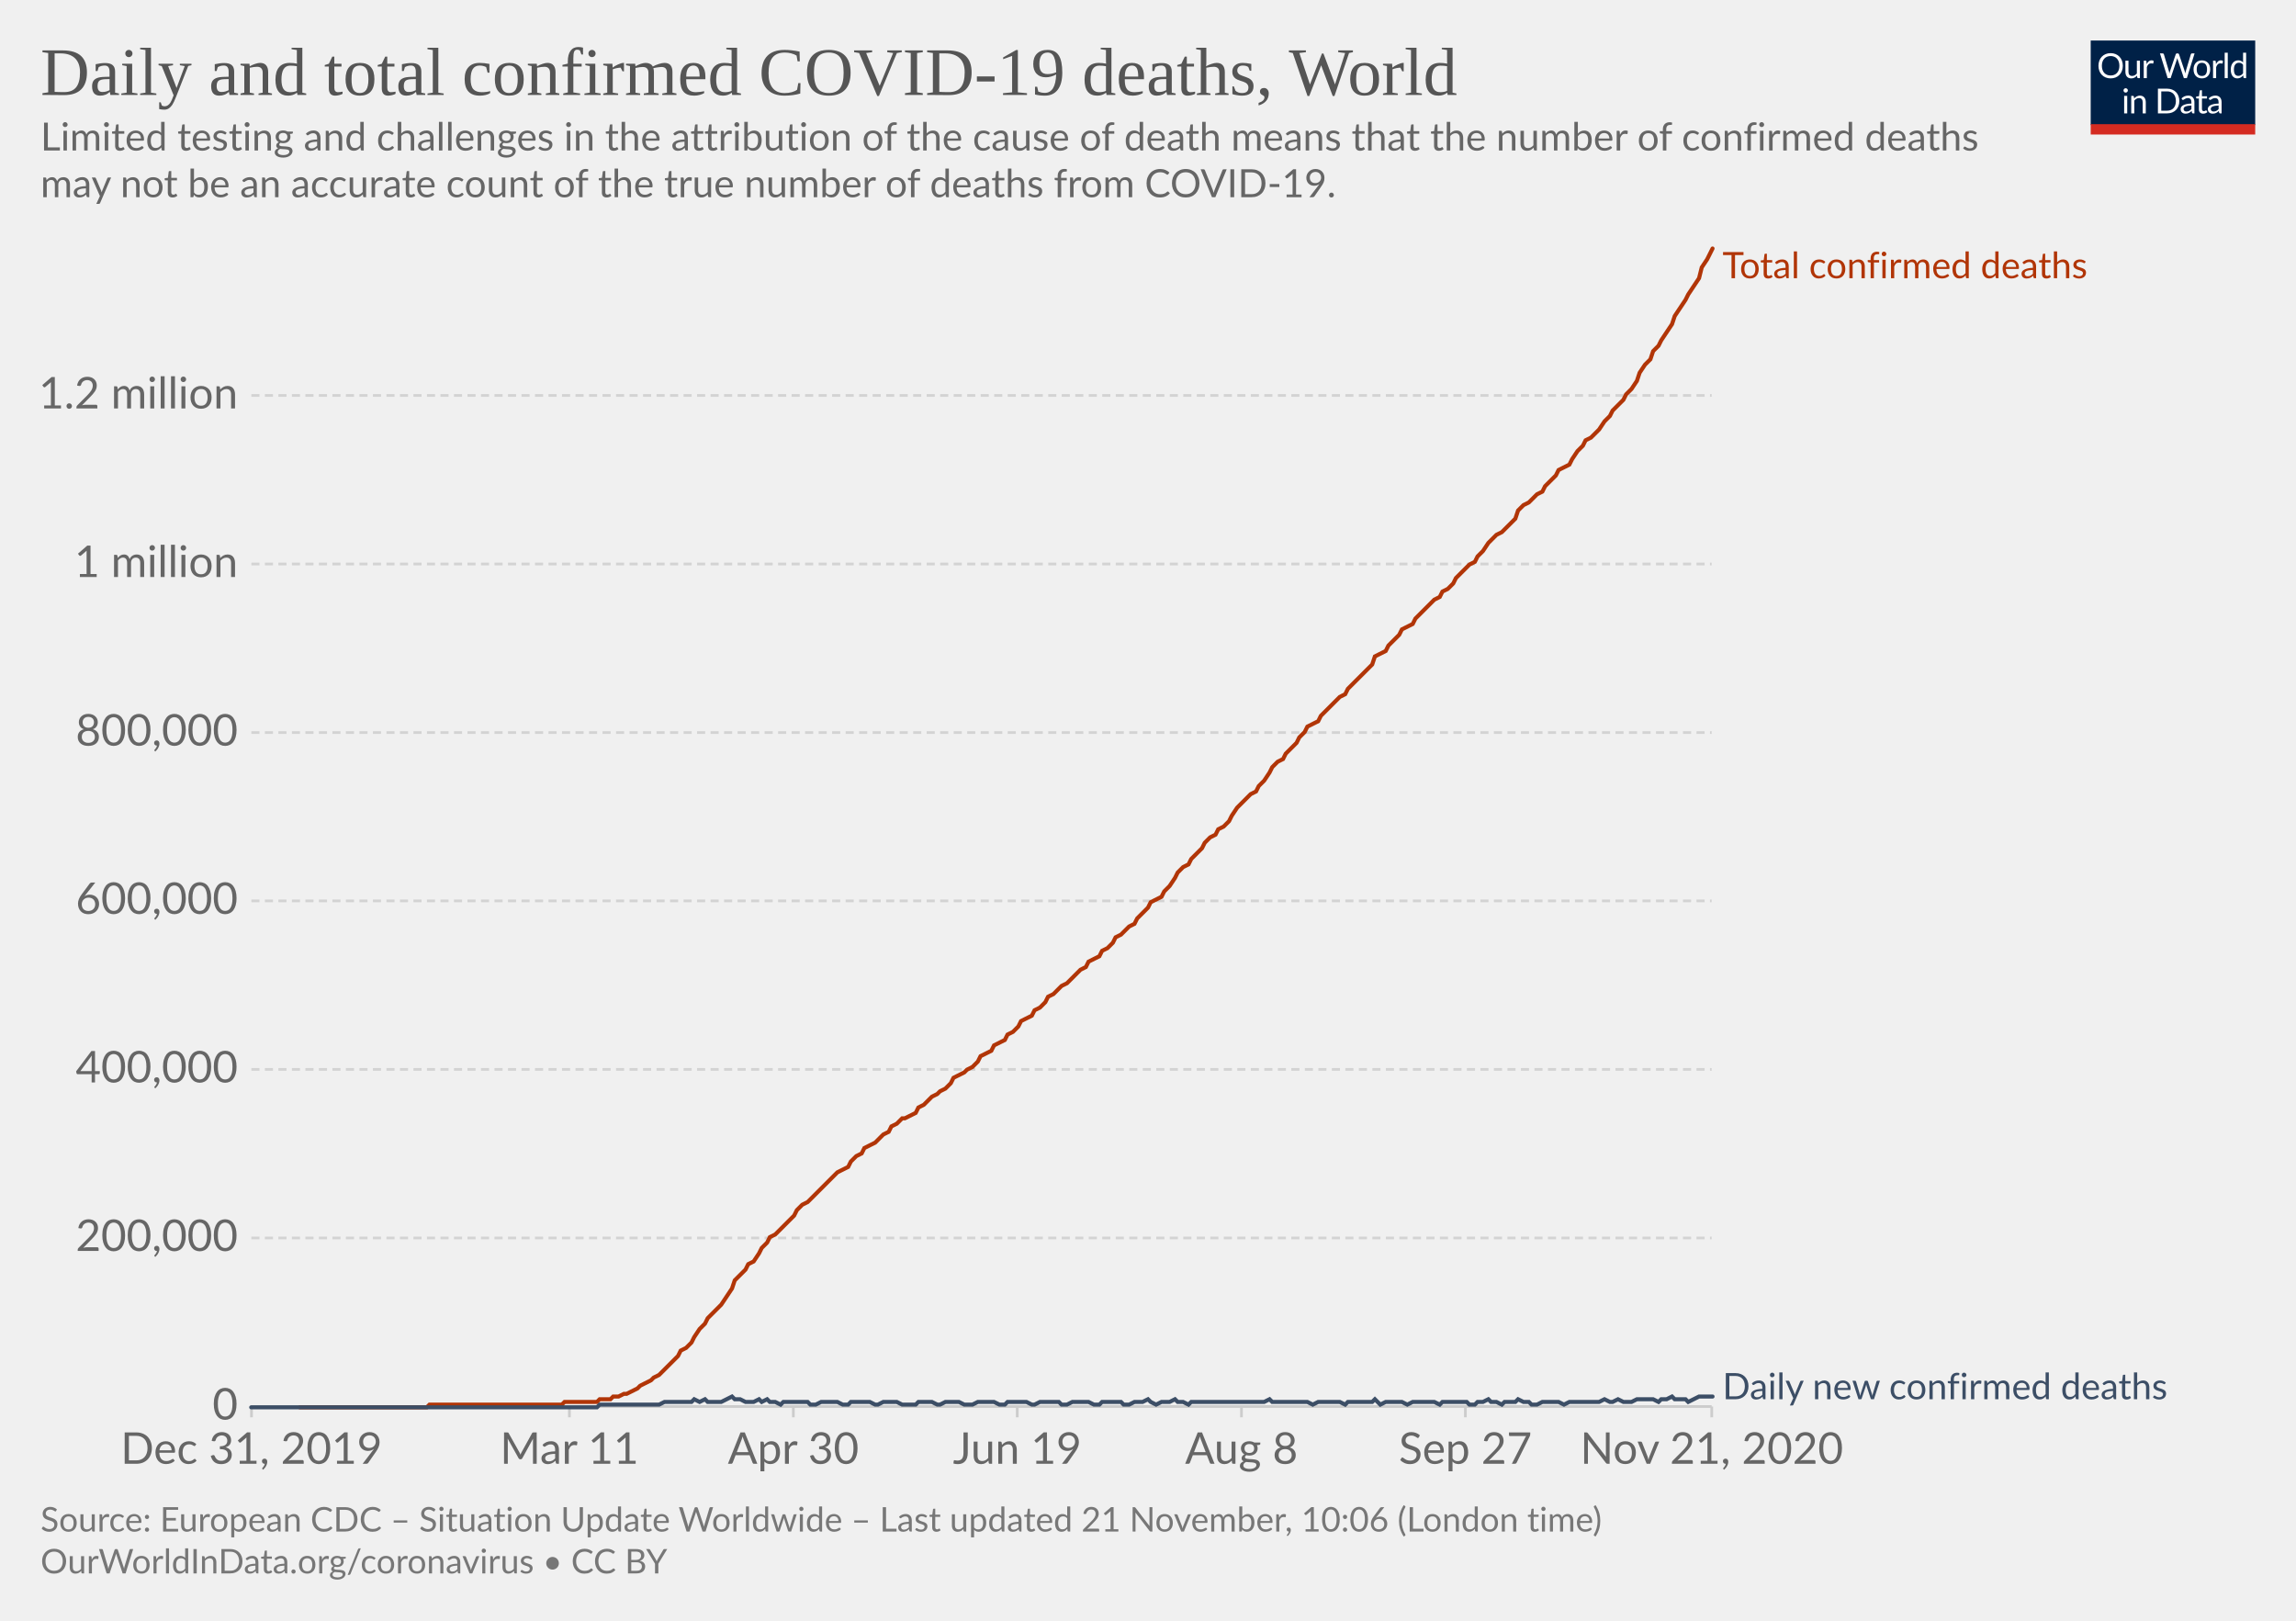
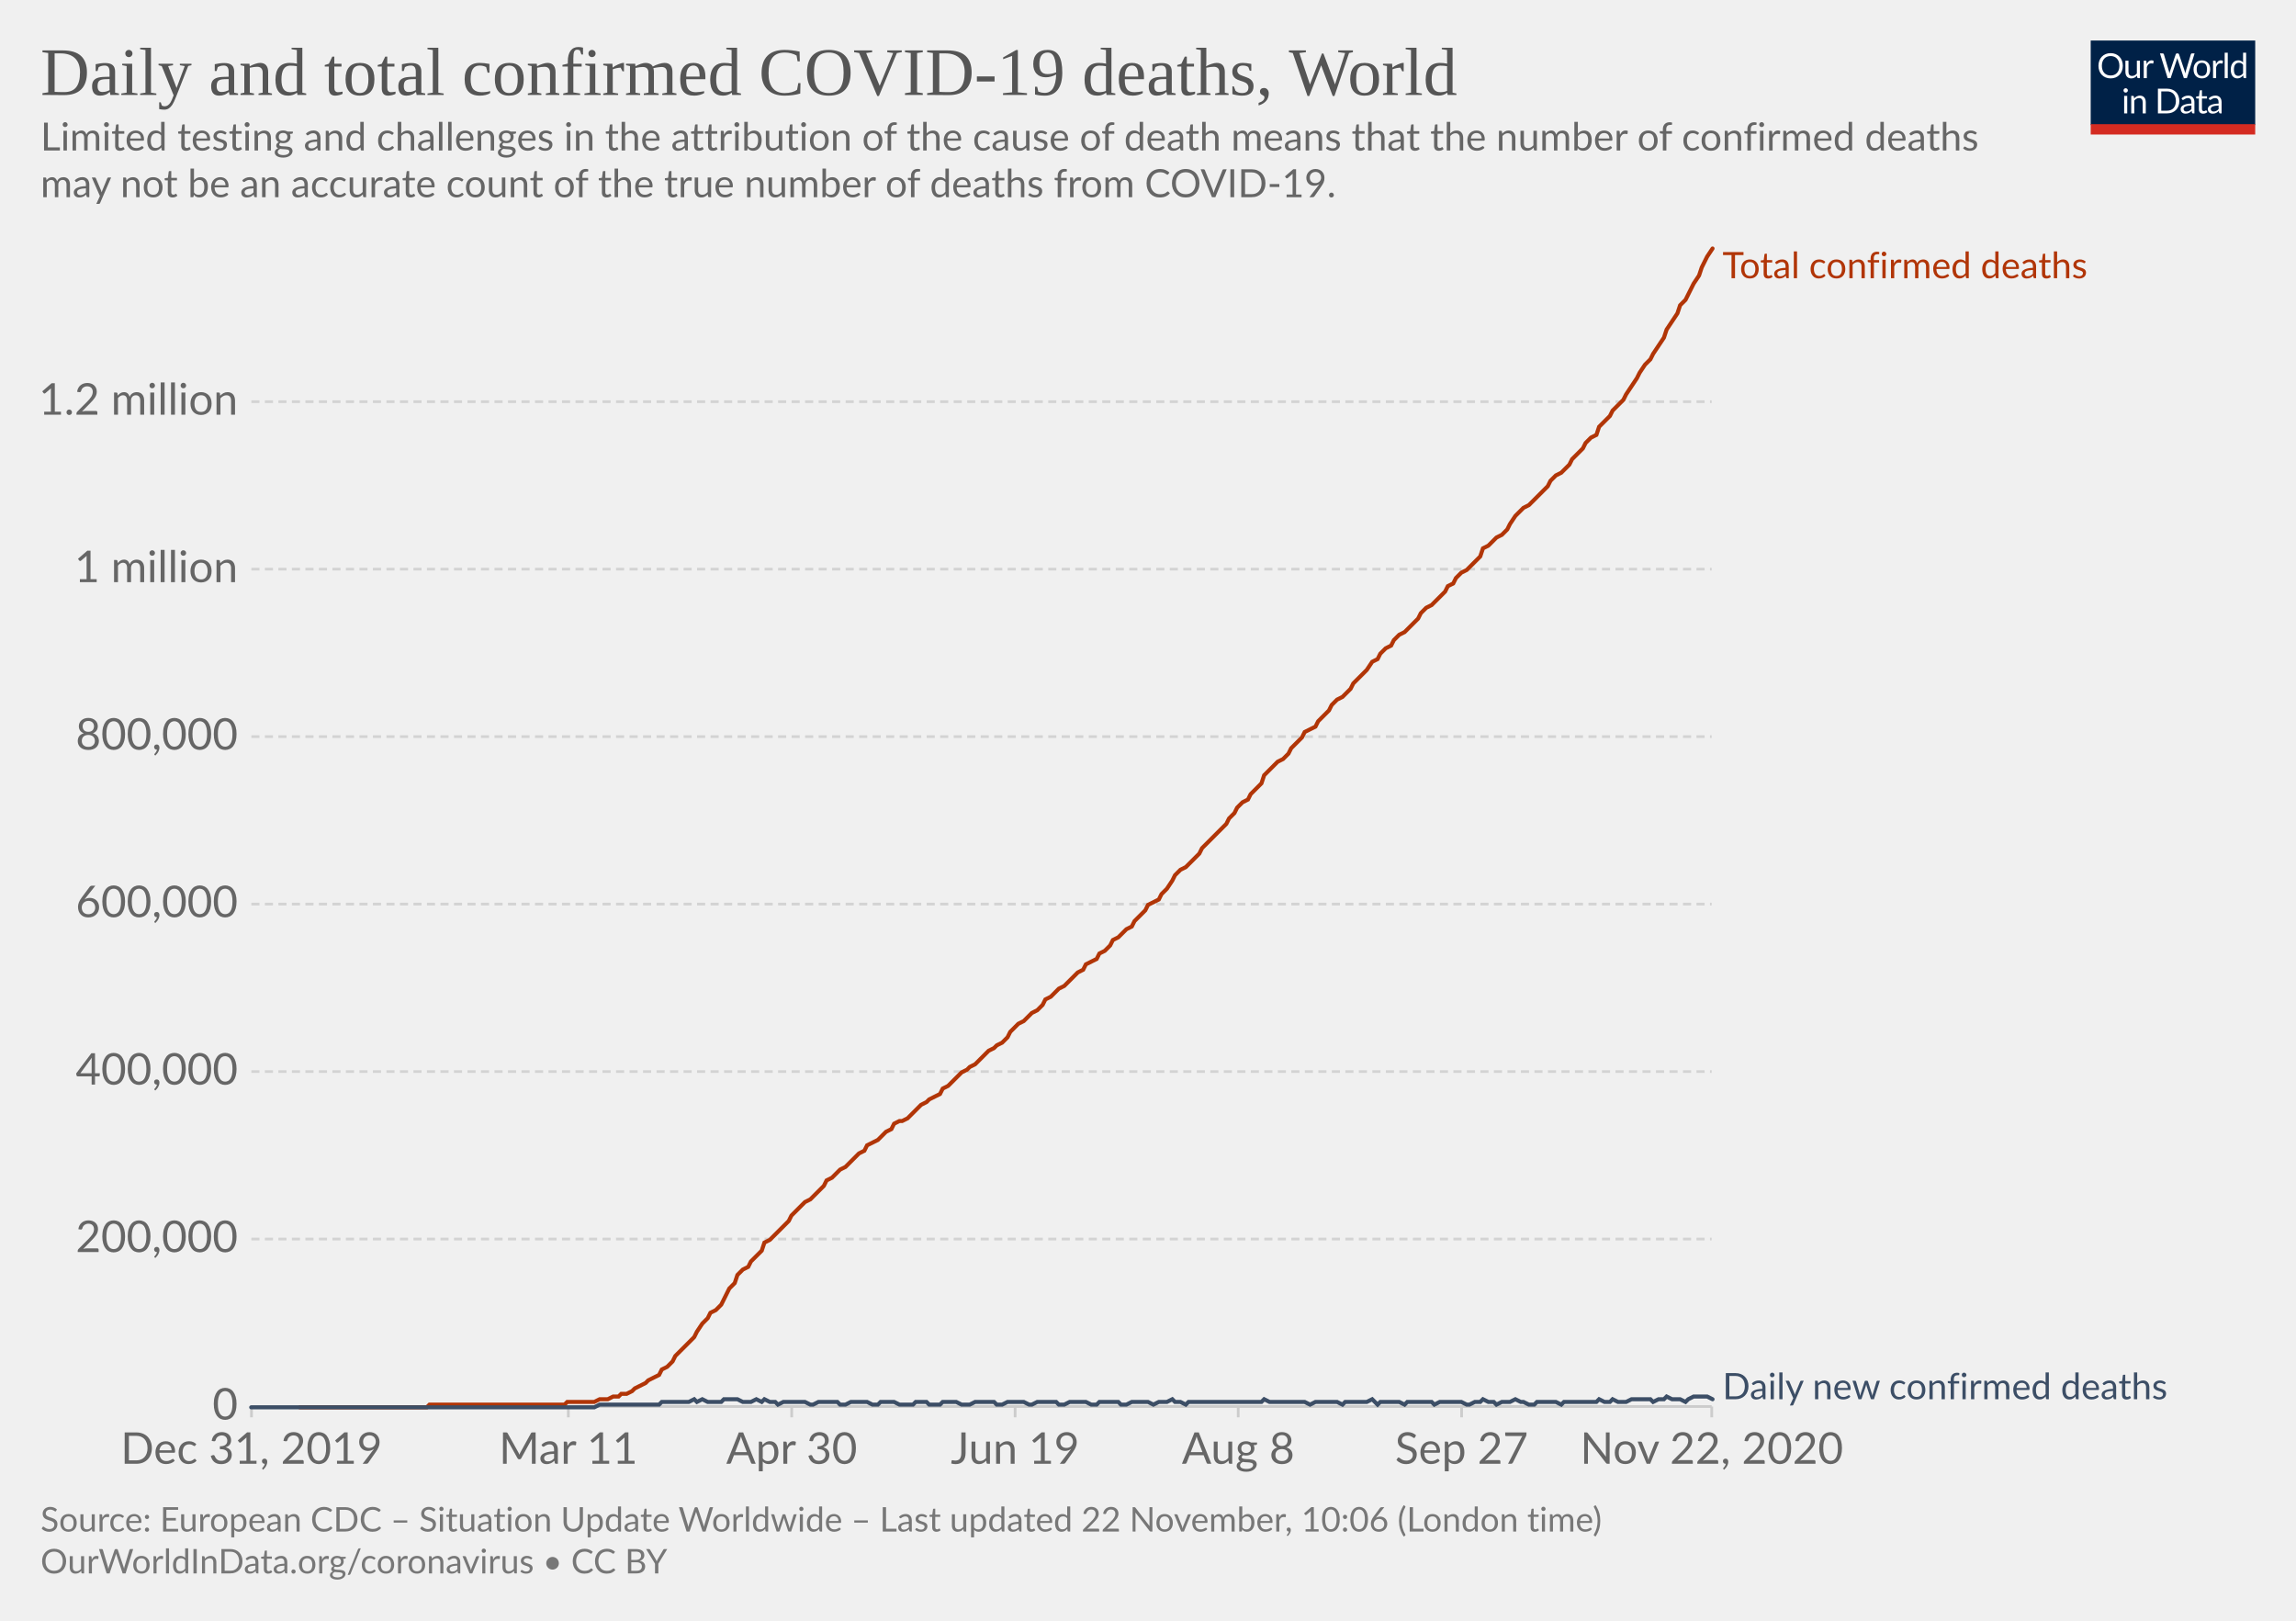
<svg xmlns="http://www.w3.org/2000/svg" version="1.1" style="background-color:#fff;-webkit-font-smoothing:antialiased" width="850" height="600" viewBox="0 0 850 600" font-family="Lato,'Helvetica Neue',Helvetica,Arial,sans-serif" font-size="18" text-rendering="optimizeLegibility">
  <g class="HeaderView">
    <g transform="matrix(.29 0 0 .29 774 15)">
      <svg width="210" height="120" viewBox="0 0 210 120" fill="none">
        <g clip-path="url(#clip0)">
          <path d="M0 0h210v107.89H0V0z" fill="#002147" />
          <path d="M40.98 32.25c0 2.36-.38 4.53-1.12 6.51a14.26 14.26 0 01-8.1 8.4c-1.9.78-4.02 1.17-6.34 1.17a16.6 16.6 0 01-6.33-1.17 14.31 14.31 0 01-8.08-8.4 18.29 18.29 0 01-1.12-6.51c0-2.36.38-4.53 1.12-6.5a14.32 14.32 0 018.07-8.44c1.92-.8 4.03-1.19 6.34-1.19 2.32 0 4.43.4 6.34 1.19 1.92.8 3.56 1.9 4.93 3.34a14.87 14.87 0 013.17 5.1 18.1 18.1 0 011.12 6.5zm-4.38 0c0-1.94-.26-3.68-.8-5.22a10.91 10.91 0 00-2.24-3.89 9.68 9.68 0 00-3.52-2.46 11.95 11.95 0 00-4.62-.86c-1.68 0-3.21.28-4.6.86a9.88 9.88 0 00-3.54 2.46 10.91 10.91 0 00-2.24 3.9c-.53 1.53-.8 3.27-.8 5.2 0 1.94.27 3.68.8 5.22a11.17 11.17 0 002.24 3.9 10.01 10.01 0 003.55 2.44c1.38.56 2.9.83 4.6.83 1.7 0 3.24-.27 4.61-.83a9.8 9.8 0 003.52-2.44 11.17 11.17 0 002.25-3.9c.53-1.54.8-3.28.8-5.21zm26.22-6.54V48H60.5c-.56 0-.9-.27-1.05-.81l-.31-2.4a12.45 12.45 0 01-3.26 2.6c-1.2.64-2.58.96-4.13.96-1.22 0-2.3-.2-3.24-.6a6.52 6.52 0 01-2.33-1.7 7.37 7.37 0 01-1.43-2.67c-.3-1.04-.46-2.2-.46-3.45V25.7h3.91v14.22c0 1.68.38 2.99 1.15 3.91.77.93 1.96 1.39 3.54 1.39 1.16 0 2.24-.27 3.23-.82a10.42 10.42 0 002.8-2.28V25.7h3.91zm8.61 4.47a9.94 9.94 0 012.6-3.56 5.64 5.64 0 013.76-1.3c.47 0 .92.05 1.34.15.44.1.83.27 1.17.49l-.3 2.92c-.09.37-.3.55-.66.55-.2 0-.5-.04-.9-.13a6.21 6.21 0 00-3.24.18c-.54.2-1.03.5-1.47.92-.42.4-.81.9-1.17 1.5-.33.58-.64 1.26-.92 2.02V48H67.7V25.71h2.25c.42 0 .72.08.88.25.16.16.27.44.33.83l.26 3.39zm61.16-13.7L122.75 48h-3.82l-7.99-24.05a21.95 21.95 0 01-.42-1.58 38.36 38.36 0 01-.44 1.58L102.05 48h-3.83L88.4 16.47h3.54c.38 0 .7.1.95.29.26.2.43.43.5.73l6.52 21.9c.1.4.2.83.28 1.28.1.46.2.94.29 1.46l.3-1.46c.12-.47.25-.9.38-1.27l7.41-21.91c.1-.25.26-.48.51-.69.27-.22.58-.33.95-.33h1.23c.38 0 .69.1.92.29.24.2.41.43.53.73l7.4 21.9a28.4 28.4 0 01.68 2.62 29.52 29.52 0 01.52-2.61l6.54-21.91c.07-.27.23-.5.48-.7.27-.21.58-.32.95-.32h3.32zm9.35 8.88c1.63 0 3.1.27 4.4.82a9.43 9.43 0 015.46 5.94c.5 1.4.74 2.98.74 4.73 0 1.76-.25 3.34-.74 4.75a9.43 9.43 0 01-5.46 5.92c-1.3.52-2.77.79-4.4.79-1.64 0-3.12-.27-4.44-.8a9.42 9.42 0 01-3.35-2.3c-.92-1-1.63-2.2-2.13-3.61-.49-1.41-.73-3-.73-4.75s.24-3.33.73-4.73c.5-1.43 1.2-2.64 2.13-3.63a9.4 9.4 0 013.35-2.31c1.32-.55 2.8-.82 4.44-.82zm0 19.89c2.2 0 3.84-.73 4.93-2.2 1.08-1.48 1.63-3.54 1.63-6.18 0-2.66-.55-4.72-1.63-6.2-1.09-1.49-2.73-2.23-4.93-2.23-1.12 0-2.09.2-2.93.57a5.7 5.7 0 00-2.06 1.65 7.5 7.5 0 00-1.24 2.67c-.26 1.04-.4 2.22-.4 3.54 0 2.64.55 4.7 1.64 6.18 1.1 1.47 2.76 2.2 4.99 2.2zm17.97-15.07a9.94 9.94 0 012.6-3.56 5.64 5.64 0 013.76-1.3c.47 0 .91.05 1.34.15.44.1.83.27 1.16.49l-.28 2.92c-.09.37-.31.55-.66.55-.2 0-.5-.04-.9-.13a6.2 6.2 0 00-3.24.18c-.54.2-1.03.5-1.47.92-.43.4-.82.9-1.17 1.5a13.1 13.1 0 00-.92 2.02V48h-3.94V25.71h2.24c.43 0 .72.08.88.25.17.16.28.44.33.83l.27 3.39zm15.04-14.59V48h-3.92V15.6h3.92zm19.55 15.43a6.22 6.22 0 00-2.38-2.05 6.7 6.7 0 00-2.86-.6c-2.07 0-3.66.75-4.77 2.23-1.12 1.48-1.68 3.6-1.68 6.33 0 1.46.13 2.7.38 3.74a7.29 7.29 0 001.1 2.56 4.35 4.35 0 001.78 1.45c.7.3 1.5.46 2.4.46 1.29 0 2.41-.3 3.36-.88a9.6 9.6 0 002.67-2.49V31.02zm3.91-15.43V48h-2.33c-.56 0-.9-.27-1.06-.81l-.35-2.71a12.13 12.13 0 01-3.25 2.77 8.28 8.28 0 01-4.23 1.06 7.31 7.31 0 01-6.14-2.9c-.73-.96-1.3-2.15-1.69-3.57a18.35 18.35 0 01.07-9.48 11.29 11.29 0 011.89-3.7 8.7 8.7 0 017.06-3.34 7.96 7.96 0 016.12 2.62V15.59h3.91zM46.61 70.71V93H42.7V70.71h3.91zm.84-7c0 .39-.08.75-.24 1.09a2.81 2.81 0 01-1.52 1.47 2.67 2.67 0 01-2.16 0 2.9 2.9 0 01-1.45-1.47 2.67 2.67 0 010-2.16c.15-.35.35-.65.6-.9.25-.27.53-.47.85-.62a2.67 2.67 0 012.16 0c.35.15.65.35.9.62.27.25.47.55.62.9.16.34.24.7.24 1.08zm7.97 10.24c.49-.54 1-1.04 1.54-1.48a9.85 9.85 0 013.66-1.84 8.96 8.96 0 015.43.35c.94.4 1.72.97 2.33 1.71a7.36 7.36 0 011.43 2.67c.32 1.04.49 2.19.49 3.45V93h-3.94V78.81c0-1.69-.4-3-1.17-3.92-.76-.93-1.93-1.4-3.5-1.4a6.6 6.6 0 00-3.25.83c-1 .56-1.92 1.31-2.77 2.27V93h-3.94V70.71h2.35c.56 0 .9.28 1.04.82l.3 2.42zm57.7 3.3c0 2.36-.37 4.5-1.11 6.44a14.3 14.3 0 01-3.17 4.98 14.1 14.1 0 01-4.93 3.2c-1.9.76-4.02 1.13-6.33 1.13H85.8V61.47h11.77c2.31 0 4.42.39 6.33 1.15a13.8 13.8 0 018.1 8.18 17.75 17.75 0 011.12 6.45zm-4.37 0c0-1.94-.26-3.67-.8-5.2a10.94 10.94 0 00-2.23-3.87 9.57 9.57 0 00-3.53-2.42 12.23 12.23 0 00-4.61-.83h-7.5v24.62h7.5c1.7 0 3.24-.28 4.61-.84a9.7 9.7 0 003.53-2.4 10.94 10.94 0 002.24-3.87c.53-1.53.8-3.26.8-5.2zm19.8 5.72c-1.8.06-3.34.2-4.62.44-1.26.22-2.3.51-3.1.88-.8.36-1.37.8-1.74 1.3-.35.5-.53 1.05-.53 1.67 0 .58.1 1.1.3 1.52a3 3 0 00.76 1.05c.34.27.73.46 1.17.6.45.11.94.17 1.45.17a7.28 7.28 0 003.5-.81 11.95 11.95 0 002.82-2.2v-4.62zm-12.65-9.11a12.73 12.73 0 013.98-2.66c1.43-.59 3-.88 4.73-.88 1.25 0 2.36.2 3.33.61a6.81 6.81 0 013.94 4.38c.33 1.04.5 2.19.5 3.43V93h-1.74a1.8 1.8 0 01-.88-.18c-.2-.13-.36-.38-.48-.74l-.44-2.12c-.59.55-1.16 1.03-1.72 1.46a9.48 9.48 0 01-3.74 1.7c-.69.15-1.46.23-2.3.23-.87 0-1.69-.12-2.45-.35a5.34 5.34 0 01-3.34-2.93 6.64 6.64 0 01-.49-2.64c0-.88.25-1.72.73-2.53a6.33 6.33 0 012.35-2.17c1.09-.63 2.5-1.15 4.25-1.54 1.75-.41 3.89-.65 6.42-.7v-1.75c0-1.73-.37-3.03-1.12-3.91-.75-.9-1.84-1.34-3.28-1.34-.97 0-1.78.12-2.44.37-.64.23-1.2.5-1.7.81l-1.23.82c-.33.23-.67.35-1 .35-.27 0-.5-.07-.69-.2a2.1 2.1 0 01-.48-.53l-.7-1.25zm27.67 19.5c-1.76 0-3.12-.5-4.07-1.48-.94-.98-1.41-2.4-1.41-4.25V74h-2.68a.9.9 0 01-.6-.2c-.16-.14-.24-.36-.24-.66v-1.56l3.65-.46.9-6.89a.9.9 0 01.29-.52.88.88 0 01.62-.22H142v7.67h6.44V74H142v13.38c0 .94.22 1.63.68 2.09.45.45 1.04.68 1.76.68a3.21 3.21 0 001.85-.53l.55-.35c.16-.12.3-.18.41-.18.2 0 .4.13.55.38l1.15 1.87a7.45 7.45 0 01-2.44 1.5c-.96.35-1.94.52-2.95.52zm19.68-10.4c-1.8.07-3.34.21-4.62.45-1.26.22-2.3.51-3.1.88-.8.36-1.37.8-1.74 1.3-.35.5-.53 1.05-.53 1.67 0 .58.1 1.1.3 1.52.18.42.44.77.76 1.05.34.27.73.46 1.17.6.45.11.94.17 1.45.17a7.3 7.3 0 003.5-.81 12.04 12.04 0 002.82-2.2v-4.62zm-12.65-9.1a12.72 12.72 0 013.99-2.66c1.42-.59 3-.88 4.72-.88 1.25 0 2.36.2 3.33.61a6.81 6.81 0 013.94 4.38c.33 1.04.5 2.19.5 3.43V93h-1.74a1.8 1.8 0 01-.88-.18c-.2-.13-.36-.38-.48-.74l-.44-2.12c-.59.55-1.16 1.03-1.72 1.46a9.48 9.48 0 01-3.74 1.7c-.69.15-1.46.23-2.3.23-.87 0-1.69-.12-2.45-.35a5.33 5.33 0 01-3.34-2.93 6.62 6.62 0 01-.49-2.64c0-.88.25-1.72.73-2.53a6.33 6.33 0 012.35-2.17c1.09-.63 2.5-1.15 4.25-1.54a31.2 31.2 0 016.42-.7v-1.75c0-1.73-.37-3.03-1.12-3.91-.75-.9-1.84-1.34-3.28-1.34-.97 0-1.78.12-2.44.37-.64.23-1.2.5-1.7.81-.46.3-.87.57-1.22.82-.34.23-.68.35-1.02.35-.26 0-.49-.07-.68-.2a1.88 1.88 0 01-.48-.53l-.7-1.25z" fill="#fff" />
          <path fill="#D42B21" d="M0 106.79h210V120H0z" />
        </g>
        <defs>
          <clipPath id="clip0">
            <path fill="#fff" d="M0 0h210v120H0z" />
          </clipPath>
        </defs>
      </svg>
    </g>
    <a href="https://ourworldindata.org/grapher/total-daily-covid-deaths?time=2019-12-31..latest" target="_blank" rel="noopener" font-family="&quot;Playfair Display&quot;,Georgia,&quot;Times New Roman&quot;,serif">
      <text font-size="25.2" x="15" y="35.2" fill="#555">
        <tspan x="15" y="35.16">Daily and total confirmed COVID-19 deaths, World</tspan>
      </text>
    </a>
    <text font-size="14.4" x="15" y="55.7" fill="#666">
      <tspan x="15" y="55.72">Limited testing and challenges in the attribution of the cause of death means that the number of confirmed deaths</tspan>
      <tspan x="15" y="73">may not be an accurate count of the true number of deaths from COVID-19.</tspan>
    </text>
  </g>
  <g class="LineChart">
    <defs>
      <clipPath id="a">
        <path d="M83.06 0h830v899.4h-830z" />
      </clipPath>
    </defs>
    <g class="DualAxisView">
      <g class="HorizontalAxis">
-         <path stroke="#ccc" d="M93.1 520.7v4M210.8 520.7v4M293.7 520.7v4M376.6 520.7v4M459.6 520.7v4M542.5 520.7v4M633.7 520.7v4" />
+         <path stroke="#ccc" d="M93.1 520.7v4M210.4 520.7v4M293.1 520.7v4M375.8 520.7v4M458.4 520.7v4M541.1 520.7v4M633.7 520.7v4" />
        <text x="93.1" y="541.9" fill="#666" text-anchor="middle" font-size="16.2">Dec 31, 2019</text>
-         <text x="210.8" y="541.9" fill="#666" text-anchor="middle" font-size="16.2">Mar 11</text>
-         <text x="293.7" y="541.9" fill="#666" text-anchor="middle" font-size="16.2">Apr 30</text>
-         <text x="376.6" y="541.9" fill="#666" text-anchor="middle" font-size="16.2">Jun 19</text>
-         <text x="459.6" y="541.9" fill="#666" text-anchor="middle" font-size="16.2">Aug 8</text>
-         <text x="542.5" y="541.9" fill="#666" text-anchor="middle" font-size="16.2">Sep 27</text>
-         <text x="633.7" y="541.9" fill="#666" text-anchor="middle" font-size="16.2">Nov 21, 2020</text>
+         <text x="210.4" y="541.9" fill="#666" text-anchor="middle" font-size="16.2">Mar 11</text>
+         <text x="293.1" y="541.9" fill="#666" text-anchor="middle" font-size="16.2">Apr 30</text>
+         <text x="375.8" y="541.9" fill="#666" text-anchor="middle" font-size="16.2">Jun 19</text>
+         <text x="458.4" y="541.9" fill="#666" text-anchor="middle" font-size="16.2">Aug 8</text>
+         <text x="541.1" y="541.9" fill="#666" text-anchor="middle" font-size="16.2">Sep 27</text>
+         <text x="633.7" y="541.9" fill="#666" text-anchor="middle" font-size="16.2">Nov 22, 2020</text>
      </g>
      <g class="VerticalAxis" fill="#666" dominant-baseline="middle" text-anchor="end" font-size="16.2">
        <text x="88.06" y="520.7">0</text>
-         <text x="88.06" y="458.3">200,000</text>
-         <text x="88.06" y="395.9">400,000</text>
-         <text x="88.06" y="333.5">600,000</text>
-         <text x="88.06" y="271.2">800,000</text>
-         <text x="88.06" y="208.8">1 million</text>
-         <text x="88.06" y="146.4">1.2 million</text>
+         <text x="88.06" y="458.7">200,000</text>
+         <text x="88.06" y="396.7">400,000</text>
+         <text x="88.06" y="334.7">600,000</text>
+         <text x="88.06" y="272.7">800,000</text>
+         <text x="88.06" y="210.7">1 million</text>
+         <text x="88.06" y="148.7">1.2 million</text>
      </g>
      <g class="AxisGridLines horizontalLines">
        <path stroke="#ccc" d="M93.06 520.7h540.62" />
-         <path stroke="#d3d3d3" stroke-dasharray="3,2" d="M93.06 458.3h540.62M93.06 395.9h540.62M93.06 333.5h540.62M93.06 271.2h540.62M93.06 208.8h540.62M93.06 146.4h540.62" />
+         <path stroke="#d3d3d3" stroke-dasharray="3,2" d="M93.06 458.7h540.62M93.06 396.7h540.62M93.06 334.7h540.62M93.06 272.7h540.62M93.06 210.7h540.62M93.06 148.7h540.62" />
      </g>
    </g>
    <g clip-path="url(#a)">
      <g class="LineLabels" cursor="default">
        <g class="legendMark">
          <text font-size="13.5" x="637.7" y="103" fill="#B13507">
            <tspan x="637.68" y="103">Total confirmed deaths</tspan>
          </text>
        </g>
        <g class="legendMark">
          <text font-size="13.5" x="637.7" y="518" fill="#3C4E66">
            <tspan x="637.68" y="518">Daily new confirmed deaths</tspan>
          </text>
        </g>
      </g>
      <g class="Lines">
        <g class="key-World_0">
-           <path stroke="#B13507" stroke-linecap="round" d="M111 521h47l1-1h49l1-1h12l1-1h4l1-1h2l2-1h1l2-1 2-1 1-1 2-1 2-1 1-1 2-1 2-2 1-1 2-2 2-2 1-2 2-1 2-2 1-2 2-3 2-2 1-2 2-2 2-2 1-1 2-3 2-3 1-3 2-2 2-2 1-2 2-1 2-3 1-2 2-2 1-2 2-1 2-2 1-1 2-2 2-2 1-2 2-2 2-1 1-1 2-2 2-2 1-1 2-2 2-2 1-1 2-1 2-1 1-2 2-2 2-1 1-2 2-1 2-1 1-1 2-2 2-1 1-2 2-1 2-2h1l2-1 2-1 1-2 2-1 2-2 1-1 2-1 1-1 2-1 2-2 1-2 2-1 2-1 1-1 2-1 2-2 1-2 2-1 2-1 1-2 2-1 2-1 1-2 2-1 2-2 1-2 2-1 2-1 1-2 2-1 2-2 1-2 2-1 2-2 1-1 2-1 2-2 1-1 2-2 2-1 1-2 2-1 2-1 1-2 2-1 2-2 1-2 2-1 1-1 2-2 2-1 1-2 2-2 2-2 1-2 2-1 2-1 1-2 2-2 2-3 1-2 2-2 2-1 1-2 2-2 2-2 1-2 2-2 2-1 1-2 2-1 2-2 1-2 2-3 2-2 1-1 2-2 2-1 1-2 2-2 2-3 1-2 2-2 2-1 1-2 2-2 2-2 1-2 2-2 1-2 2-1 2-1 1-2 2-2 2-2 1-1 2-2 2-1 1-2 2-2 2-2 1-1 2-2 2-2 1-3 2-1 2-1 1-2 2-2 2-2 1-2 2-1 2-1 1-2 2-2 2-2 1-1 2-2 2-1 1-2 2-1 2-2 1-2 2-2 2-2 1-1 2-1 1-2 2-2 2-3 1-1 2-2 2-1 1-1 2-2 2-2 1-3 2-2 2-1 1-1 2-2 2-1 1-2 2-2 2-2 1-2 2-1 2-1 1-2 2-3 2-2 1-2 2-1 2-2 1-1 2-3 2-2 1-2 2-2 2-2 1-2 2-2 2-3 1-3 2-3 2-2 1-3 2-2 1-2 2-3 2-3 1-3 2-3 2-3 1-2 2-3 2-3 1-4 2-3 2-4" fill="none" stroke-width="1.5" />
+           <path stroke="#B13507" stroke-linecap="round" d="M111 521h47l1-1h50l1-1h10l2-1h3l2-1h2l1-1h2l2-1 1-1 2-1 2-1 1-1 2-1 2-1 1-2 2-1 2-2 1-2 2-2 1-1 2-2 2-2 1-2 2-3 2-2 1-2 2-1 2-2 1-2 2-4 2-2 1-3 2-2 2-1 1-2 2-2 2-2 1-3 2-1 2-2 1-1 2-2 2-2 1-2 2-2 1-1 2-2 2-1 1-1 2-2 2-2 1-2 2-1 2-2 1-1 2-1 2-2 1-1 2-2 2-1 1-2 2-1 2-1 1-1 2-2 2-1 1-2 2-1h1l2-1 2-2 1-1 2-2 2-1 1-1 2-1 2-1 1-2 2-1 2-2 1-1 2-2 2-1 1-1 2-1 2-2 1-1 2-2 2-1 1-1 2-1 2-2 1-2 2-2 1-1 2-1 2-2 1-1 2-1 2-2 1-2 2-1 2-2 1-1 2-1 2-2 1-1 2-2 2-1 1-2 2-1 2-1 1-2 2-1 2-2 1-2 2-1 1-1 2-2 2-1 1-2 2-2 2-2 1-2 2-1 2-1 1-2 2-2 2-3 1-2 2-2 2-1 1-1 2-2 2-2 1-2 2-2 2-2 1-1 2-2 2-2 1-2 2-2 1-2 2-2 2-1 1-2 2-2 2-2 1-3 2-2 2-2 1-1 2-1 2-2 1-2 2-2 2-2 1-2 2-1 2-1 1-2 2-2 2-2 1-2 2-2 2-1 1-1 2-2 1-2 2-2 2-2 1-1 2-3 2-1 1-2 2-2 2-1 1-2 2-2 2-1 1-1 2-2 2-2 1-2 2-2 2-1 1-1 2-2 2-2 1-2 2-1 1-2 2-2 2-1 1-1 2-2 2-2 1-3 2-1 2-2 1-1 2-1 2-2 1-2 2-3 2-2 1-1 2-1 2-2 1-1 2-2 2-2 1-2 2-2 2-1 1-1 2-2 1-2 2-2 2-2 1-2 2-2 2-1 1-3 2-2 2-2 1-2 2-2 2-2 1-2 2-3 2-3 1-2 2-3 2-2 1-2 2-3 2-3 1-3 2-3 2-3 1-3 2-2 1-2 2-4 2-3 1-3 2-4 2-3" fill="none" stroke-width="1.5" />
        </g>
        <g class="key-World_1">
-           <path stroke="#3C4E66" stroke-linecap="round" d="M93 521h128l1-1h22l2-1h10l1-1 2 1 2-1 1 1h5l2-1 2-1 1 1h2l2 1h3l2-1 1 1 2-1 1 1h2l2 1 1-1h9l1 1h2l2-1h6l2 1h2l1-1h7l2 1h1l2-1h5l2 1h5l1-1h5l2 1h1l2-1h5l2 1h3l2-1h6l2 1h2l1-1h7l2 1h1l2-1h7l1 1h2l2-1h6l2 1h2l1-1h7l1 1h2l2-1h3l2-1 1 1 2 1 2-1h3l2-1 1 1h2l2 1 1-1h27l2-1 1 1h13l2 1 2-1h8l2 1 1-1h9l1-1 2 2 2-1h6l2 1 2-1h8l2 1 1-1h9l1 1h2l1-1h2l2-1 1 1h2l2 1 1-1h4l1-1 2 1h2l1 1h2l2-1h6l2 1 2-1h11l2-1 2 1h1l2-1 2 1h3l2-1h6l2 1 1-1h2l2-1 1 1h4l1 1 2-1 2-1h5" fill="none" stroke-width="1.5" />
+           <path stroke="#3C4E66" stroke-linecap="round" d="M93 521h127l2-1h22l1-1h10l2-1 1 1 2-1 2 1h5l1-1h5l2 1h3l2-1 2 1 1-1 2 1h2l1 1 2-1h8l2 1h1l2-1h7l1 1h2l2-1h6l2 1h2l1-1h5l2 1h5l1-1h4l1 1h4l1-1h5l2 1h3l2-1h7l1 1h2l2-1h6l2 1h1l2-1h7l1 1h2l2-1h6l2 1h2l1-1h7l1 1h2l2-1h6l2 1 2-1h3l2-1 1 1h2l2 1 1-1h27l1-1 2 1h13l2 1 2-1h8l2 1 1-1h8l2-1 2 2 1-1h7l2 1 1-1h9l1 1 2-1h8l2 1h1l2-1h2l1-1 2 1h2l1 1 2-1h3l2-1 2 1h1l2 1h2l1-1h7l2 1 1-1h12l1-1 2 1h2l1-1 2 1h3l2-1h7l1 1 2-1h2l1-1 2 1h3l2 1 1-1 2-1h5l2 1" fill="none" stroke-width="1.5" />
        </g>
      </g>
    </g>
  </g>
  <g class="SourcesFooter" fill="#777">
    <g class="clickable" fill="#777">
      <text font-size="12.6" x="15" y="567">
-         <tspan x="15" y="566.98">Source: European CDC – Situation Update Worldwide – Last updated 21 November, 10:06 (London time)</tspan>
+         <tspan x="15" y="566.98">Source: European CDC – Situation Update Worldwide – Last updated 22 November, 10:06 (London time)</tspan>
      </text>
    </g>
    <text font-size="12.6" x="15" y="582.5">
      <tspan x="15" y="582.48">
        <a target="_blank" href="https://ourworldindata.org/coronavirus" fill="#777">OurWorldInData.org/coronavirus</a> • <a class="cclogo" href="http://creativecommons.org/licenses/by/4.0/deed.en_US" target="_blank" fill="#777">CC BY</a>
      </tspan>
    </text>
  </g>
</svg>
